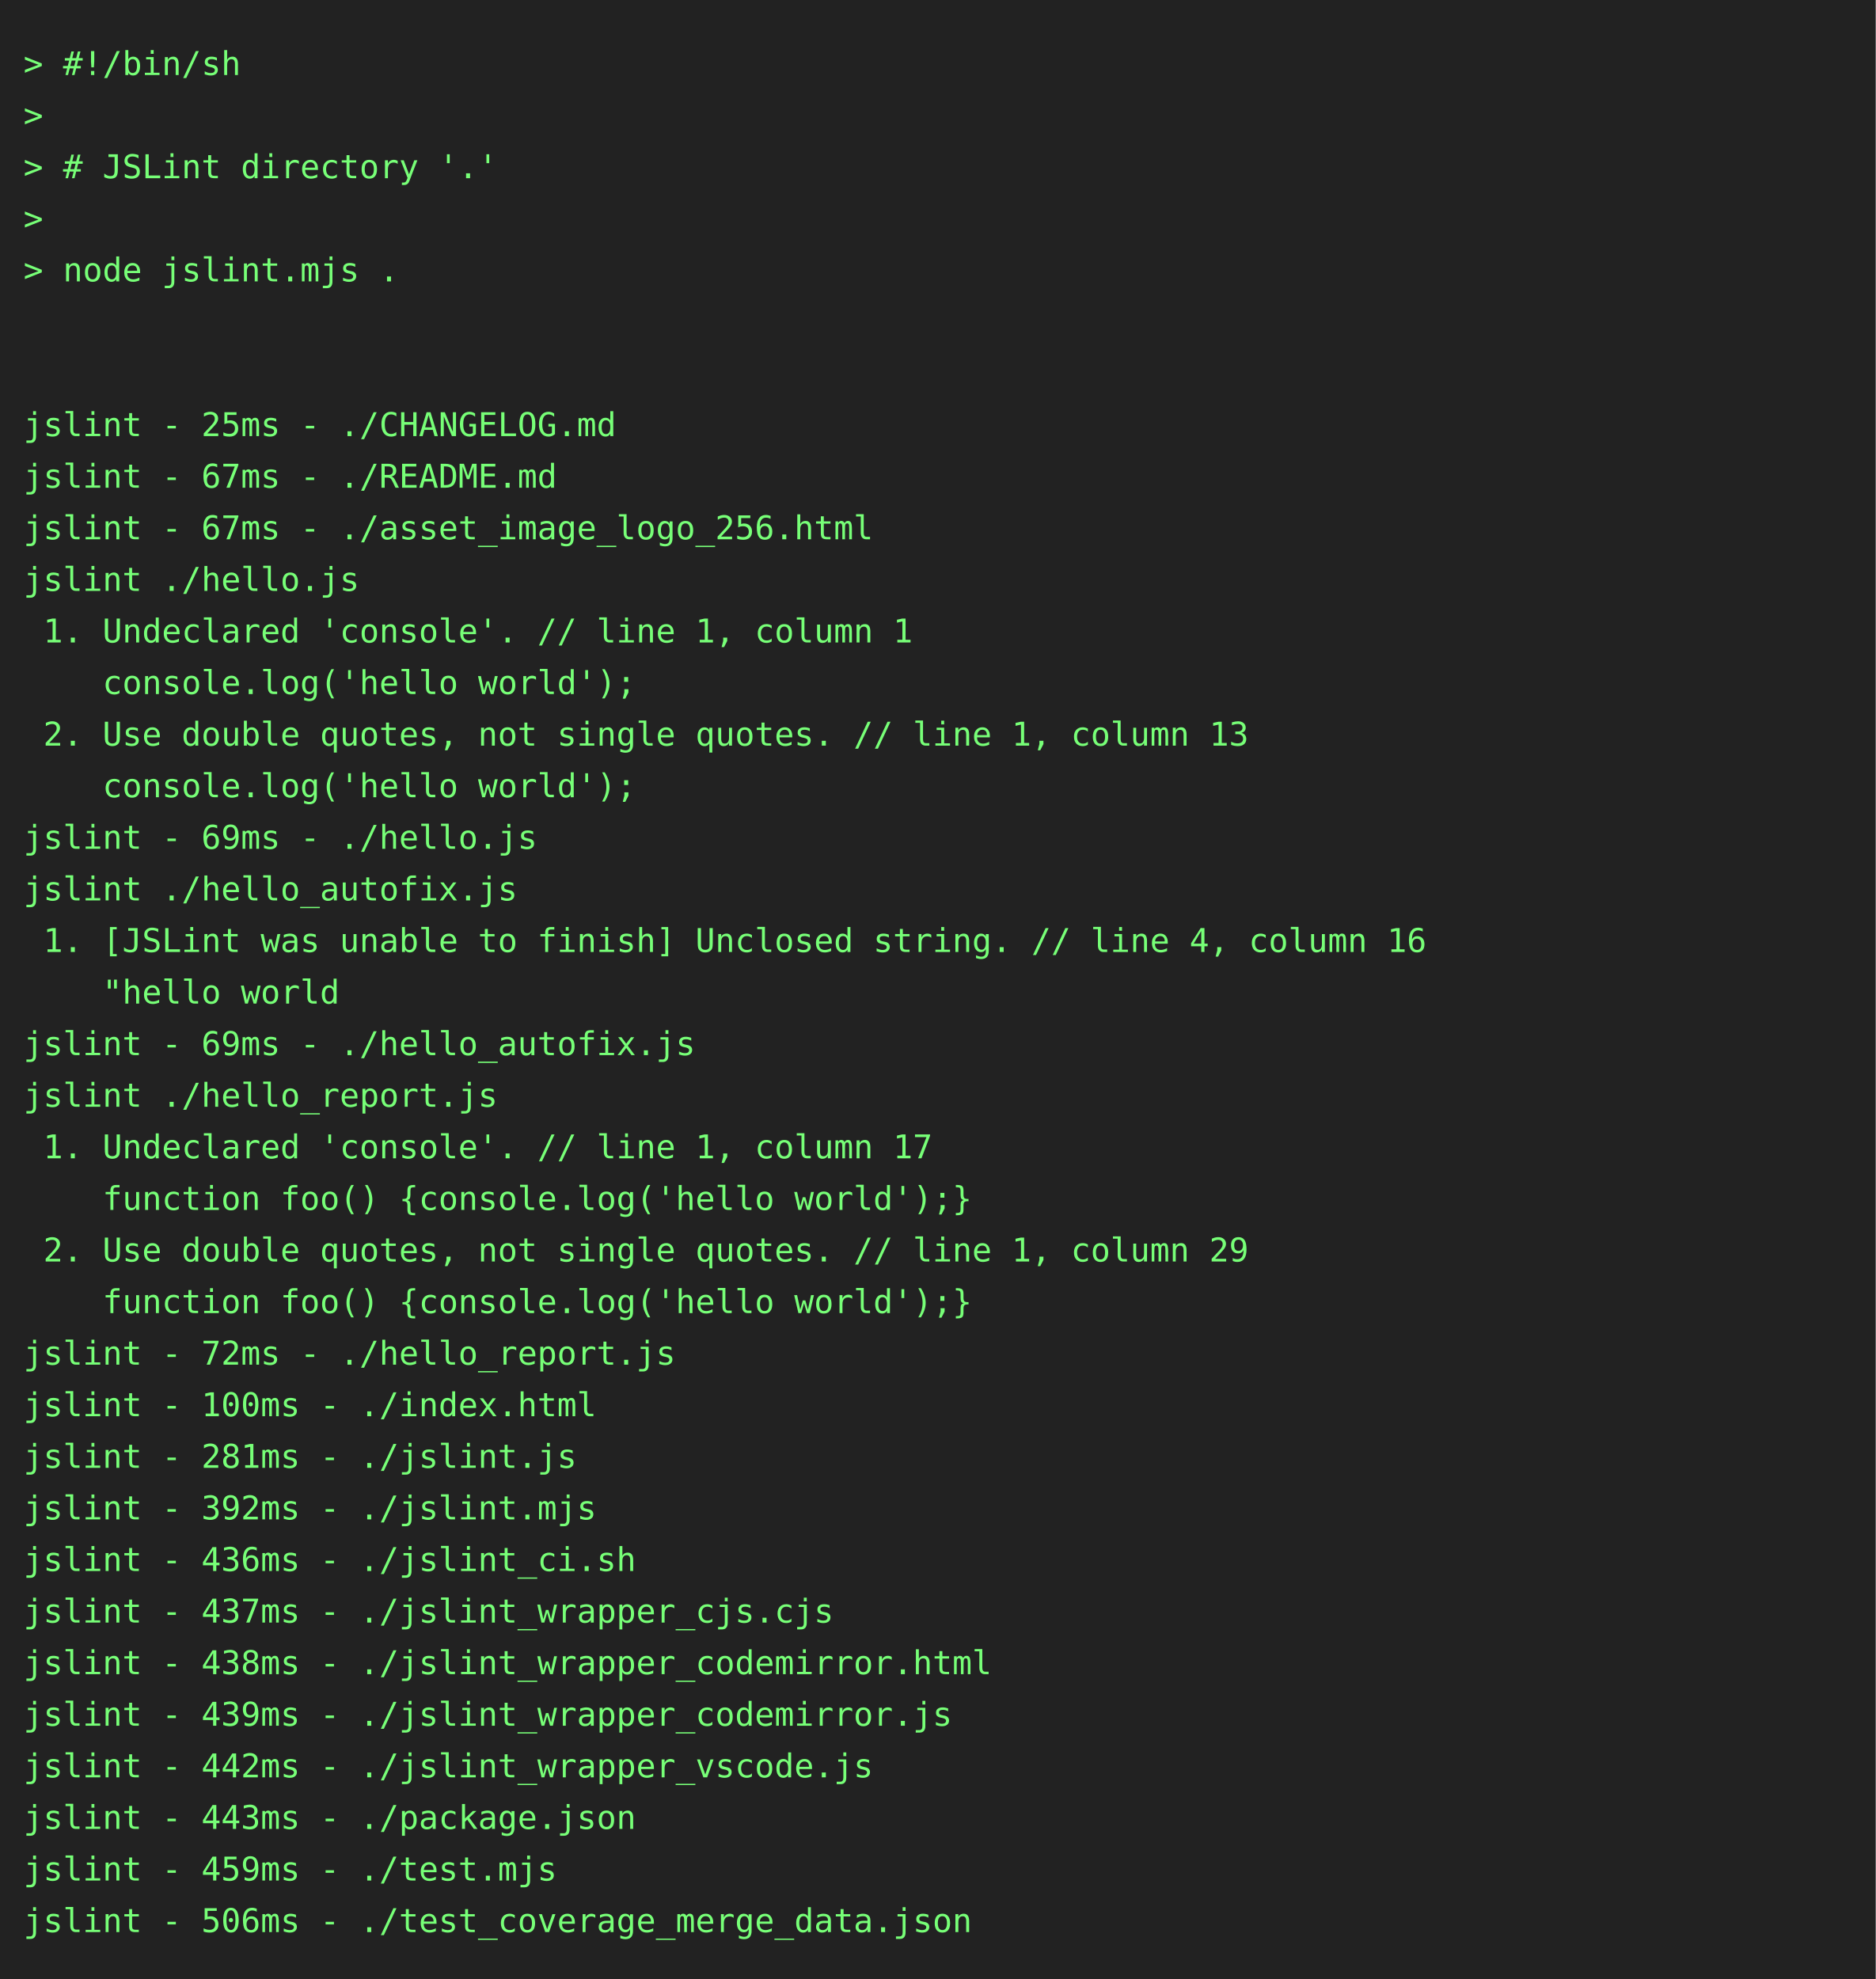
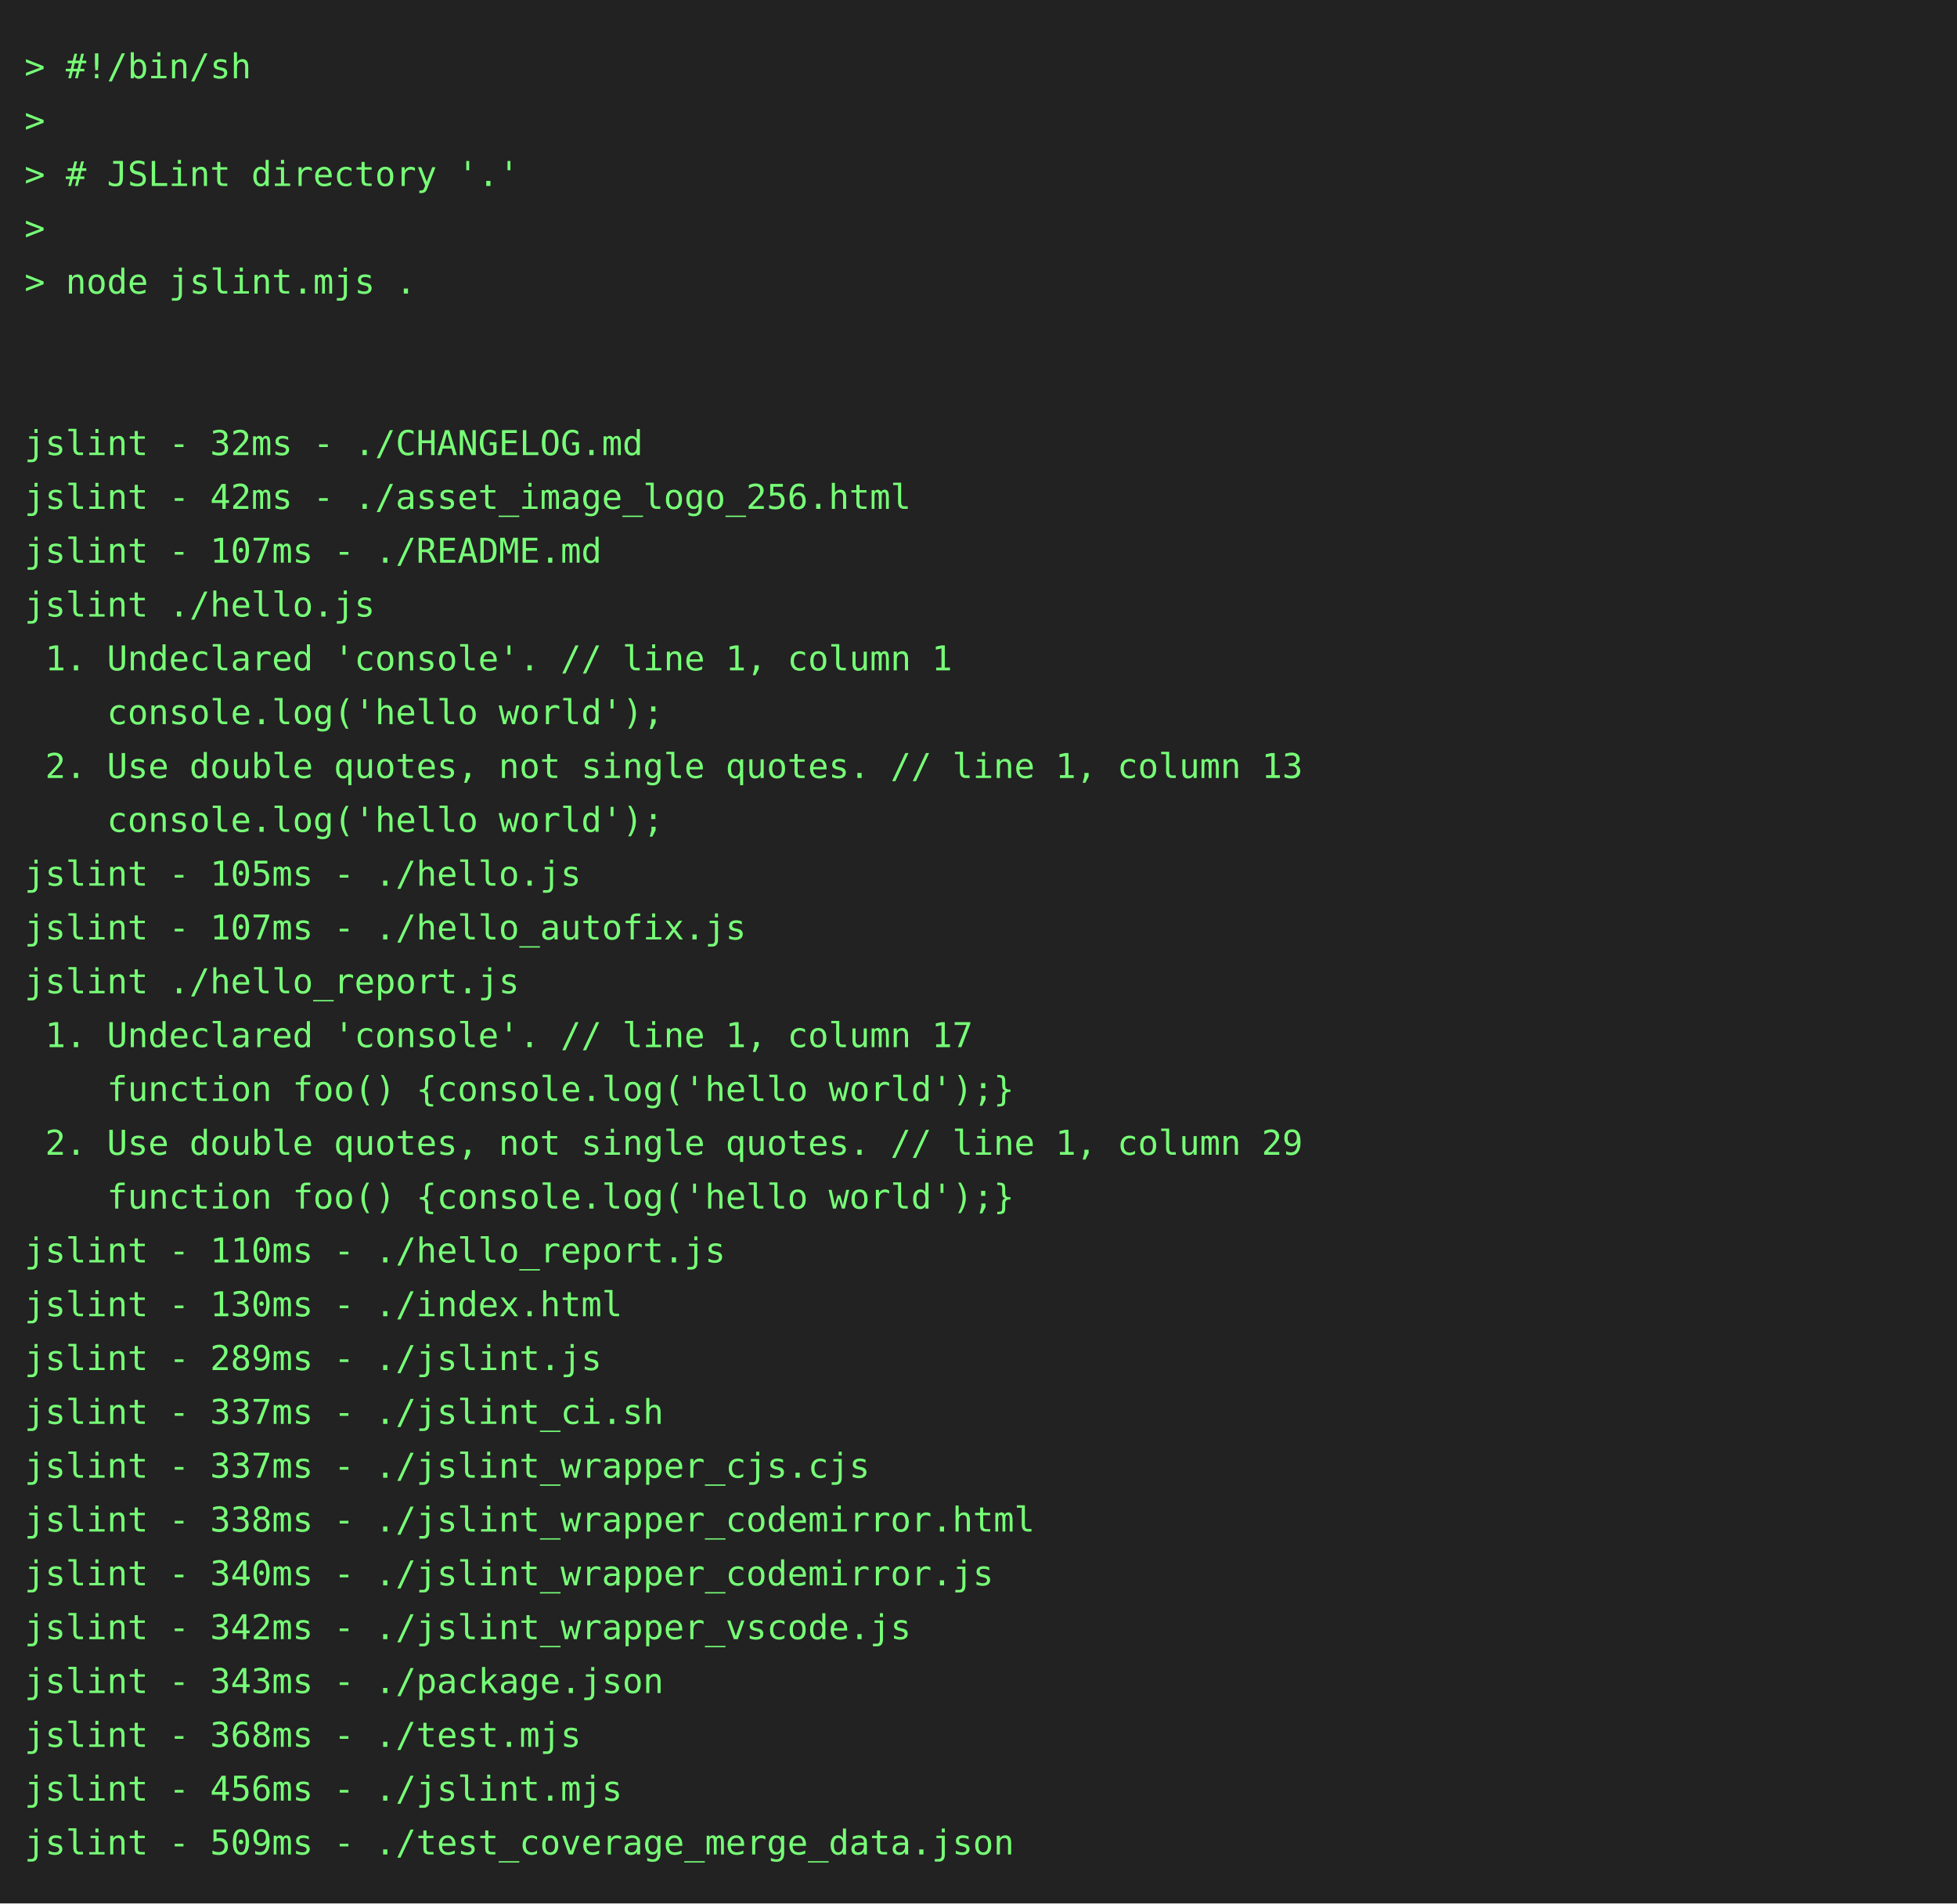
- <svg xmlns="http://www.w3.org/2000/svg" height="844" width="800">
-   <rect height="844" fill="#222" width="800" />
+ <svg xmlns="http://www.w3.org/2000/svg" height="778" width="800">
+   <rect height="778" fill="#222" width="800" />
  <text fill="#7f7" font-family="consolas, menlo, monospace" font-size="14" xml:space="preserve">
    <tspan lengthAdjust="spacingAndGlyphs" textLength="768" x="10" y="32">&gt; #!/bin/sh                                                                                      </tspan>
    <tspan lengthAdjust="spacingAndGlyphs" textLength="768" x="10" y="54">&gt;                                                                                                </tspan>
    <tspan lengthAdjust="spacingAndGlyphs" textLength="768" x="10" y="76">&gt; # JSLint directory '.'                                                                         </tspan>
    <tspan lengthAdjust="spacingAndGlyphs" textLength="768" x="10" y="98">&gt;                                                                                                </tspan>
    <tspan lengthAdjust="spacingAndGlyphs" textLength="768" x="10" y="120">&gt; node jslint.mjs .                                                                              </tspan>
    <tspan lengthAdjust="spacingAndGlyphs" textLength="768" x="10" y="142">                                                                                                 </tspan>
    <tspan lengthAdjust="spacingAndGlyphs" textLength="768" x="10" y="164">                                                                                                 </tspan>
-     <tspan lengthAdjust="spacingAndGlyphs" textLength="768" x="10" y="186">jslint - 25ms - ./CHANGELOG.md                                                                   </tspan>
-     <tspan lengthAdjust="spacingAndGlyphs" textLength="768" x="10" y="208">jslint - 67ms - ./README.md                                                                      </tspan>
-     <tspan lengthAdjust="spacingAndGlyphs" textLength="768" x="10" y="230">jslint - 67ms - ./asset_image_logo_256.html                                                      </tspan>
+     <tspan lengthAdjust="spacingAndGlyphs" textLength="768" x="10" y="186">jslint - 32ms - ./CHANGELOG.md                                                                   </tspan>
+     <tspan lengthAdjust="spacingAndGlyphs" textLength="768" x="10" y="208">jslint - 42ms - ./asset_image_logo_256.html                                                      </tspan>
+     <tspan lengthAdjust="spacingAndGlyphs" textLength="768" x="10" y="230">jslint - 107ms - ./README.md                                                                     </tspan>
    <tspan lengthAdjust="spacingAndGlyphs" textLength="768" x="10" y="252">jslint ./hello.js                                                                                </tspan>
    <tspan lengthAdjust="spacingAndGlyphs" textLength="768" x="10" y="274"> 1. Undeclared 'console'. // line 1, column 1                                                    </tspan>
    <tspan lengthAdjust="spacingAndGlyphs" textLength="768" x="10" y="296">    console.log('hello world');                                                                  </tspan>
    <tspan lengthAdjust="spacingAndGlyphs" textLength="768" x="10" y="318"> 2. Use double quotes, not single quotes. // line 1, column 13                                   </tspan>
    <tspan lengthAdjust="spacingAndGlyphs" textLength="768" x="10" y="340">    console.log('hello world');                                                                  </tspan>
-     <tspan lengthAdjust="spacingAndGlyphs" textLength="768" x="10" y="362">jslint - 69ms - ./hello.js                                                                       </tspan>
-     <tspan lengthAdjust="spacingAndGlyphs" textLength="768" x="10" y="384">jslint ./hello_autofix.js                                                                        </tspan>
-     <tspan lengthAdjust="spacingAndGlyphs" textLength="768" x="10" y="406"> 1. [JSLint was unable to finish] Unclosed string. // line 4, column 16                          </tspan>
-     <tspan lengthAdjust="spacingAndGlyphs" textLength="768" x="10" y="428">    "hello world                                                                                 </tspan>
-     <tspan lengthAdjust="spacingAndGlyphs" textLength="768" x="10" y="450">jslint - 69ms - ./hello_autofix.js                                                               </tspan>
-     <tspan lengthAdjust="spacingAndGlyphs" textLength="768" x="10" y="472">jslint ./hello_report.js                                                                         </tspan>
-     <tspan lengthAdjust="spacingAndGlyphs" textLength="768" x="10" y="494"> 1. Undeclared 'console'. // line 1, column 17                                                   </tspan>
-     <tspan lengthAdjust="spacingAndGlyphs" textLength="768" x="10" y="516">    function foo() {console.log('hello world');}                                                 </tspan>
-     <tspan lengthAdjust="spacingAndGlyphs" textLength="768" x="10" y="538"> 2. Use double quotes, not single quotes. // line 1, column 29                                   </tspan>
-     <tspan lengthAdjust="spacingAndGlyphs" textLength="768" x="10" y="560">    function foo() {console.log('hello world');}                                                 </tspan>
-     <tspan lengthAdjust="spacingAndGlyphs" textLength="768" x="10" y="582">jslint - 72ms - ./hello_report.js                                                                </tspan>
-     <tspan lengthAdjust="spacingAndGlyphs" textLength="768" x="10" y="604">jslint - 100ms - ./index.html                                                                    </tspan>
-     <tspan lengthAdjust="spacingAndGlyphs" textLength="768" x="10" y="626">jslint - 281ms - ./jslint.js                                                                     </tspan>
-     <tspan lengthAdjust="spacingAndGlyphs" textLength="768" x="10" y="648">jslint - 392ms - ./jslint.mjs                                                                    </tspan>
-     <tspan lengthAdjust="spacingAndGlyphs" textLength="768" x="10" y="670">jslint - 436ms - ./jslint_ci.sh                                                                  </tspan>
-     <tspan lengthAdjust="spacingAndGlyphs" textLength="768" x="10" y="692">jslint - 437ms - ./jslint_wrapper_cjs.cjs                                                        </tspan>
-     <tspan lengthAdjust="spacingAndGlyphs" textLength="768" x="10" y="714">jslint - 438ms - ./jslint_wrapper_codemirror.html                                                </tspan>
-     <tspan lengthAdjust="spacingAndGlyphs" textLength="768" x="10" y="736">jslint - 439ms - ./jslint_wrapper_codemirror.js                                                  </tspan>
-     <tspan lengthAdjust="spacingAndGlyphs" textLength="768" x="10" y="758">jslint - 442ms - ./jslint_wrapper_vscode.js                                                      </tspan>
-     <tspan lengthAdjust="spacingAndGlyphs" textLength="768" x="10" y="780">jslint - 443ms - ./package.json                                                                  </tspan>
-     <tspan lengthAdjust="spacingAndGlyphs" textLength="768" x="10" y="802">jslint - 459ms - ./test.mjs                                                                      </tspan>
-     <tspan lengthAdjust="spacingAndGlyphs" textLength="768" x="10" y="824">jslint - 506ms - ./test_coverage_merge_data.json                                                 </tspan>
+     <tspan lengthAdjust="spacingAndGlyphs" textLength="768" x="10" y="362">jslint - 105ms - ./hello.js                                                                      </tspan>
+     <tspan lengthAdjust="spacingAndGlyphs" textLength="768" x="10" y="384">jslint - 107ms - ./hello_autofix.js                                                              </tspan>
+     <tspan lengthAdjust="spacingAndGlyphs" textLength="768" x="10" y="406">jslint ./hello_report.js                                                                         </tspan>
+     <tspan lengthAdjust="spacingAndGlyphs" textLength="768" x="10" y="428"> 1. Undeclared 'console'. // line 1, column 17                                                   </tspan>
+     <tspan lengthAdjust="spacingAndGlyphs" textLength="768" x="10" y="450">    function foo() {console.log('hello world');}                                                 </tspan>
+     <tspan lengthAdjust="spacingAndGlyphs" textLength="768" x="10" y="472"> 2. Use double quotes, not single quotes. // line 1, column 29                                   </tspan>
+     <tspan lengthAdjust="spacingAndGlyphs" textLength="768" x="10" y="494">    function foo() {console.log('hello world');}                                                 </tspan>
+     <tspan lengthAdjust="spacingAndGlyphs" textLength="768" x="10" y="516">jslint - 110ms - ./hello_report.js                                                               </tspan>
+     <tspan lengthAdjust="spacingAndGlyphs" textLength="768" x="10" y="538">jslint - 130ms - ./index.html                                                                    </tspan>
+     <tspan lengthAdjust="spacingAndGlyphs" textLength="768" x="10" y="560">jslint - 289ms - ./jslint.js                                                                     </tspan>
+     <tspan lengthAdjust="spacingAndGlyphs" textLength="768" x="10" y="582">jslint - 337ms - ./jslint_ci.sh                                                                  </tspan>
+     <tspan lengthAdjust="spacingAndGlyphs" textLength="768" x="10" y="604">jslint - 337ms - ./jslint_wrapper_cjs.cjs                                                        </tspan>
+     <tspan lengthAdjust="spacingAndGlyphs" textLength="768" x="10" y="626">jslint - 338ms - ./jslint_wrapper_codemirror.html                                                </tspan>
+     <tspan lengthAdjust="spacingAndGlyphs" textLength="768" x="10" y="648">jslint - 340ms - ./jslint_wrapper_codemirror.js                                                  </tspan>
+     <tspan lengthAdjust="spacingAndGlyphs" textLength="768" x="10" y="670">jslint - 342ms - ./jslint_wrapper_vscode.js                                                      </tspan>
+     <tspan lengthAdjust="spacingAndGlyphs" textLength="768" x="10" y="692">jslint - 343ms - ./package.json                                                                  </tspan>
+     <tspan lengthAdjust="spacingAndGlyphs" textLength="768" x="10" y="714">jslint - 368ms - ./test.mjs                                                                      </tspan>
+     <tspan lengthAdjust="spacingAndGlyphs" textLength="768" x="10" y="736">jslint - 456ms - ./jslint.mjs                                                                    </tspan>
+     <tspan lengthAdjust="spacingAndGlyphs" textLength="768" x="10" y="758">jslint - 509ms - ./test_coverage_merge_data.json                                                 </tspan>
  </text>
</svg>
